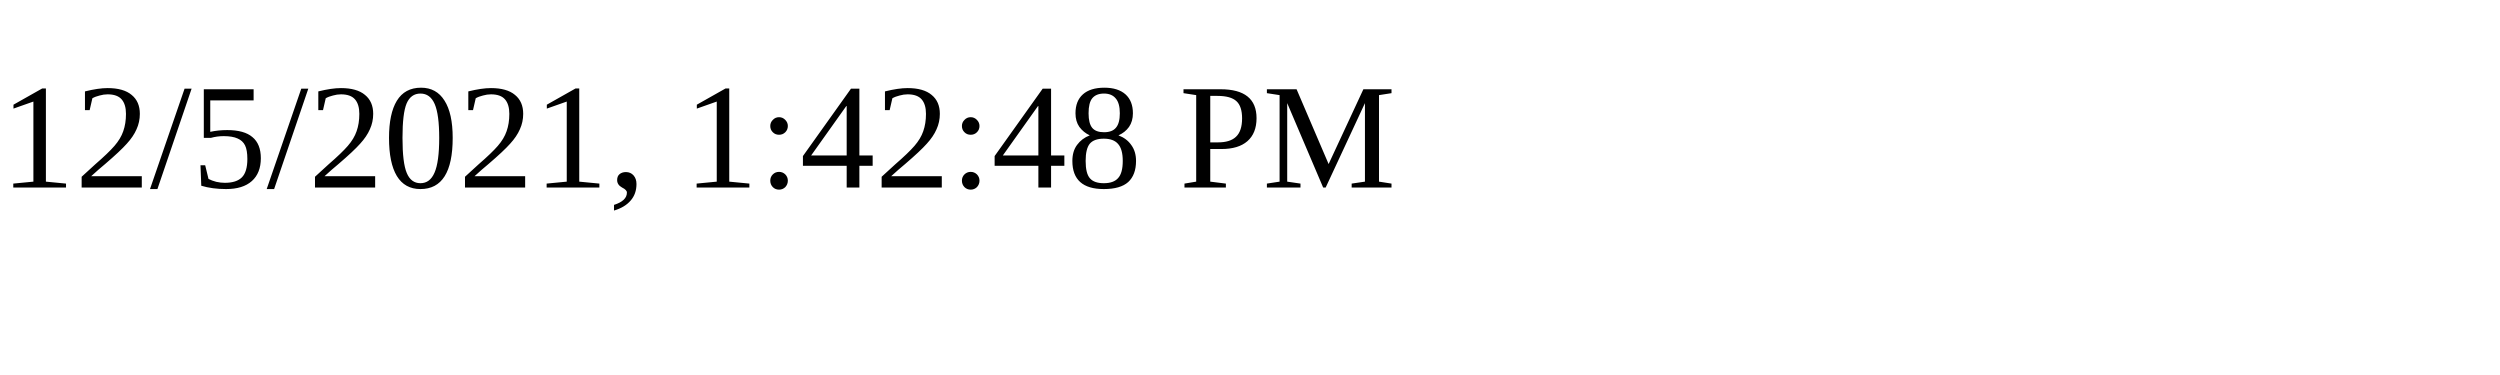
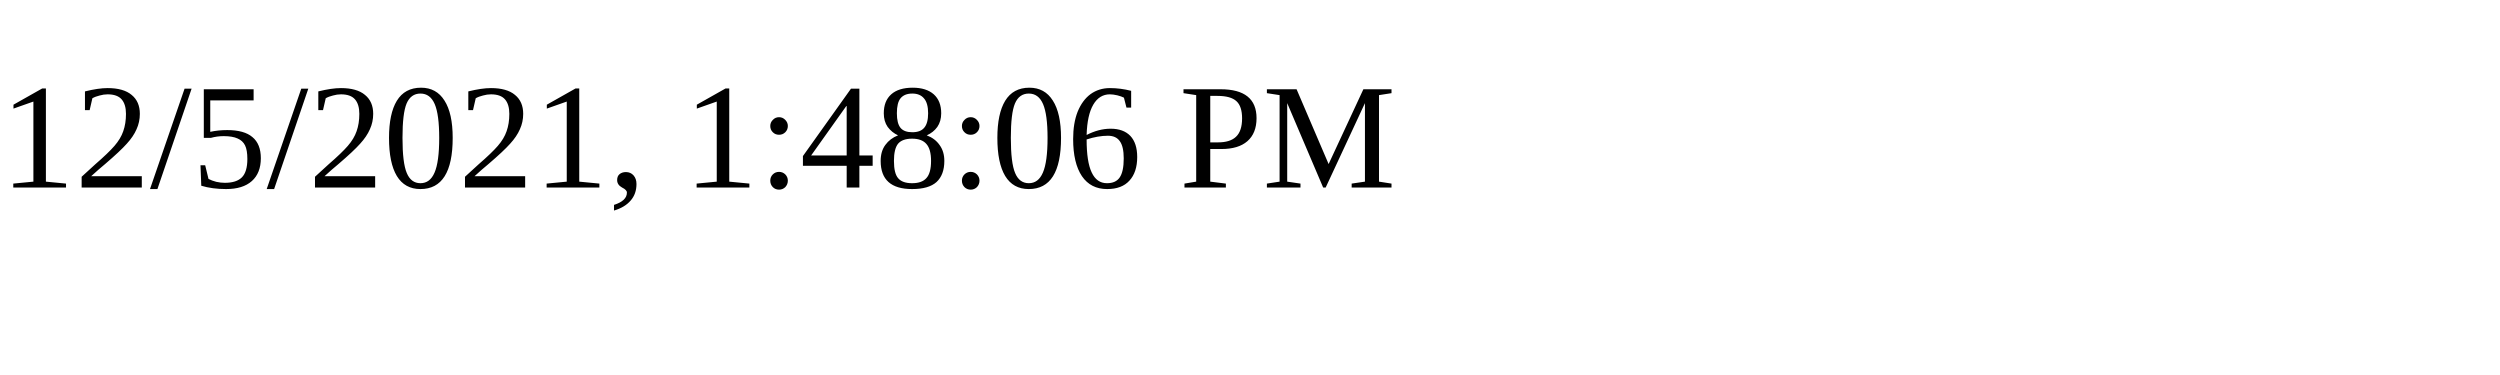
<svg xmlns="http://www.w3.org/2000/svg" height="30" width="200">
-   <text x="0" y="15">12/5/2021, 1:42:48 PM</text>
+   <text x="0" y="15">12/5/2021, 1:48:06 PM</text>
</svg>
